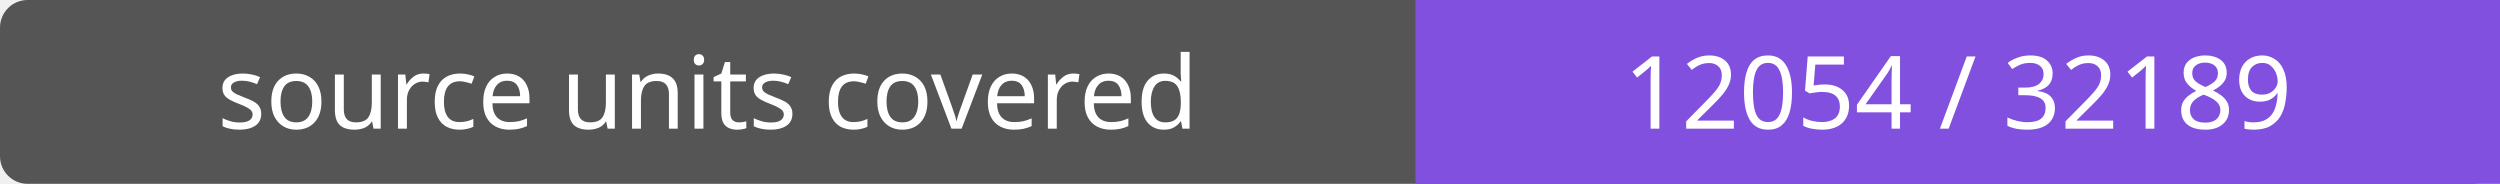
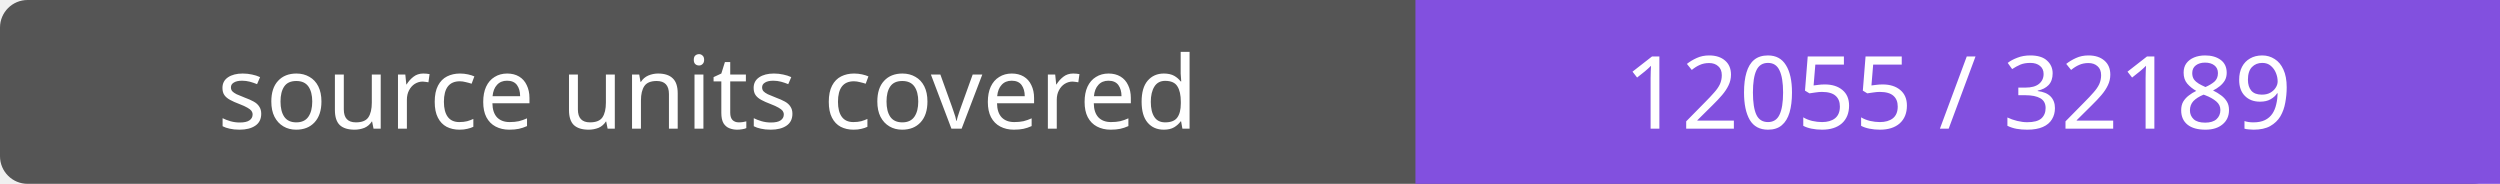
- <svg xmlns="http://www.w3.org/2000/svg" width="272" height="20" role="img" aria-label="source units covered: 12054 / 32189">
+ <svg xmlns="http://www.w3.org/2000/svg" width="272" height="20" role="img" aria-label="source units covered: 12055 / 32189">
  <rect width="272" height="20" rx="3" fill="#555" />
  <path fill="#8250df" d="M154 0h118v20H154z" />
  <g fill="#fff" text-anchor="middle" font-family="Verdana,sans-serif" font-size="11">
    <text x="77.0" y="14">source units covered</text>
-     <text x="213.0" y="14">12054 / 32189</text>
+     <text x="213.0" y="14">12055 / 32189</text>
  </g>
</svg>
